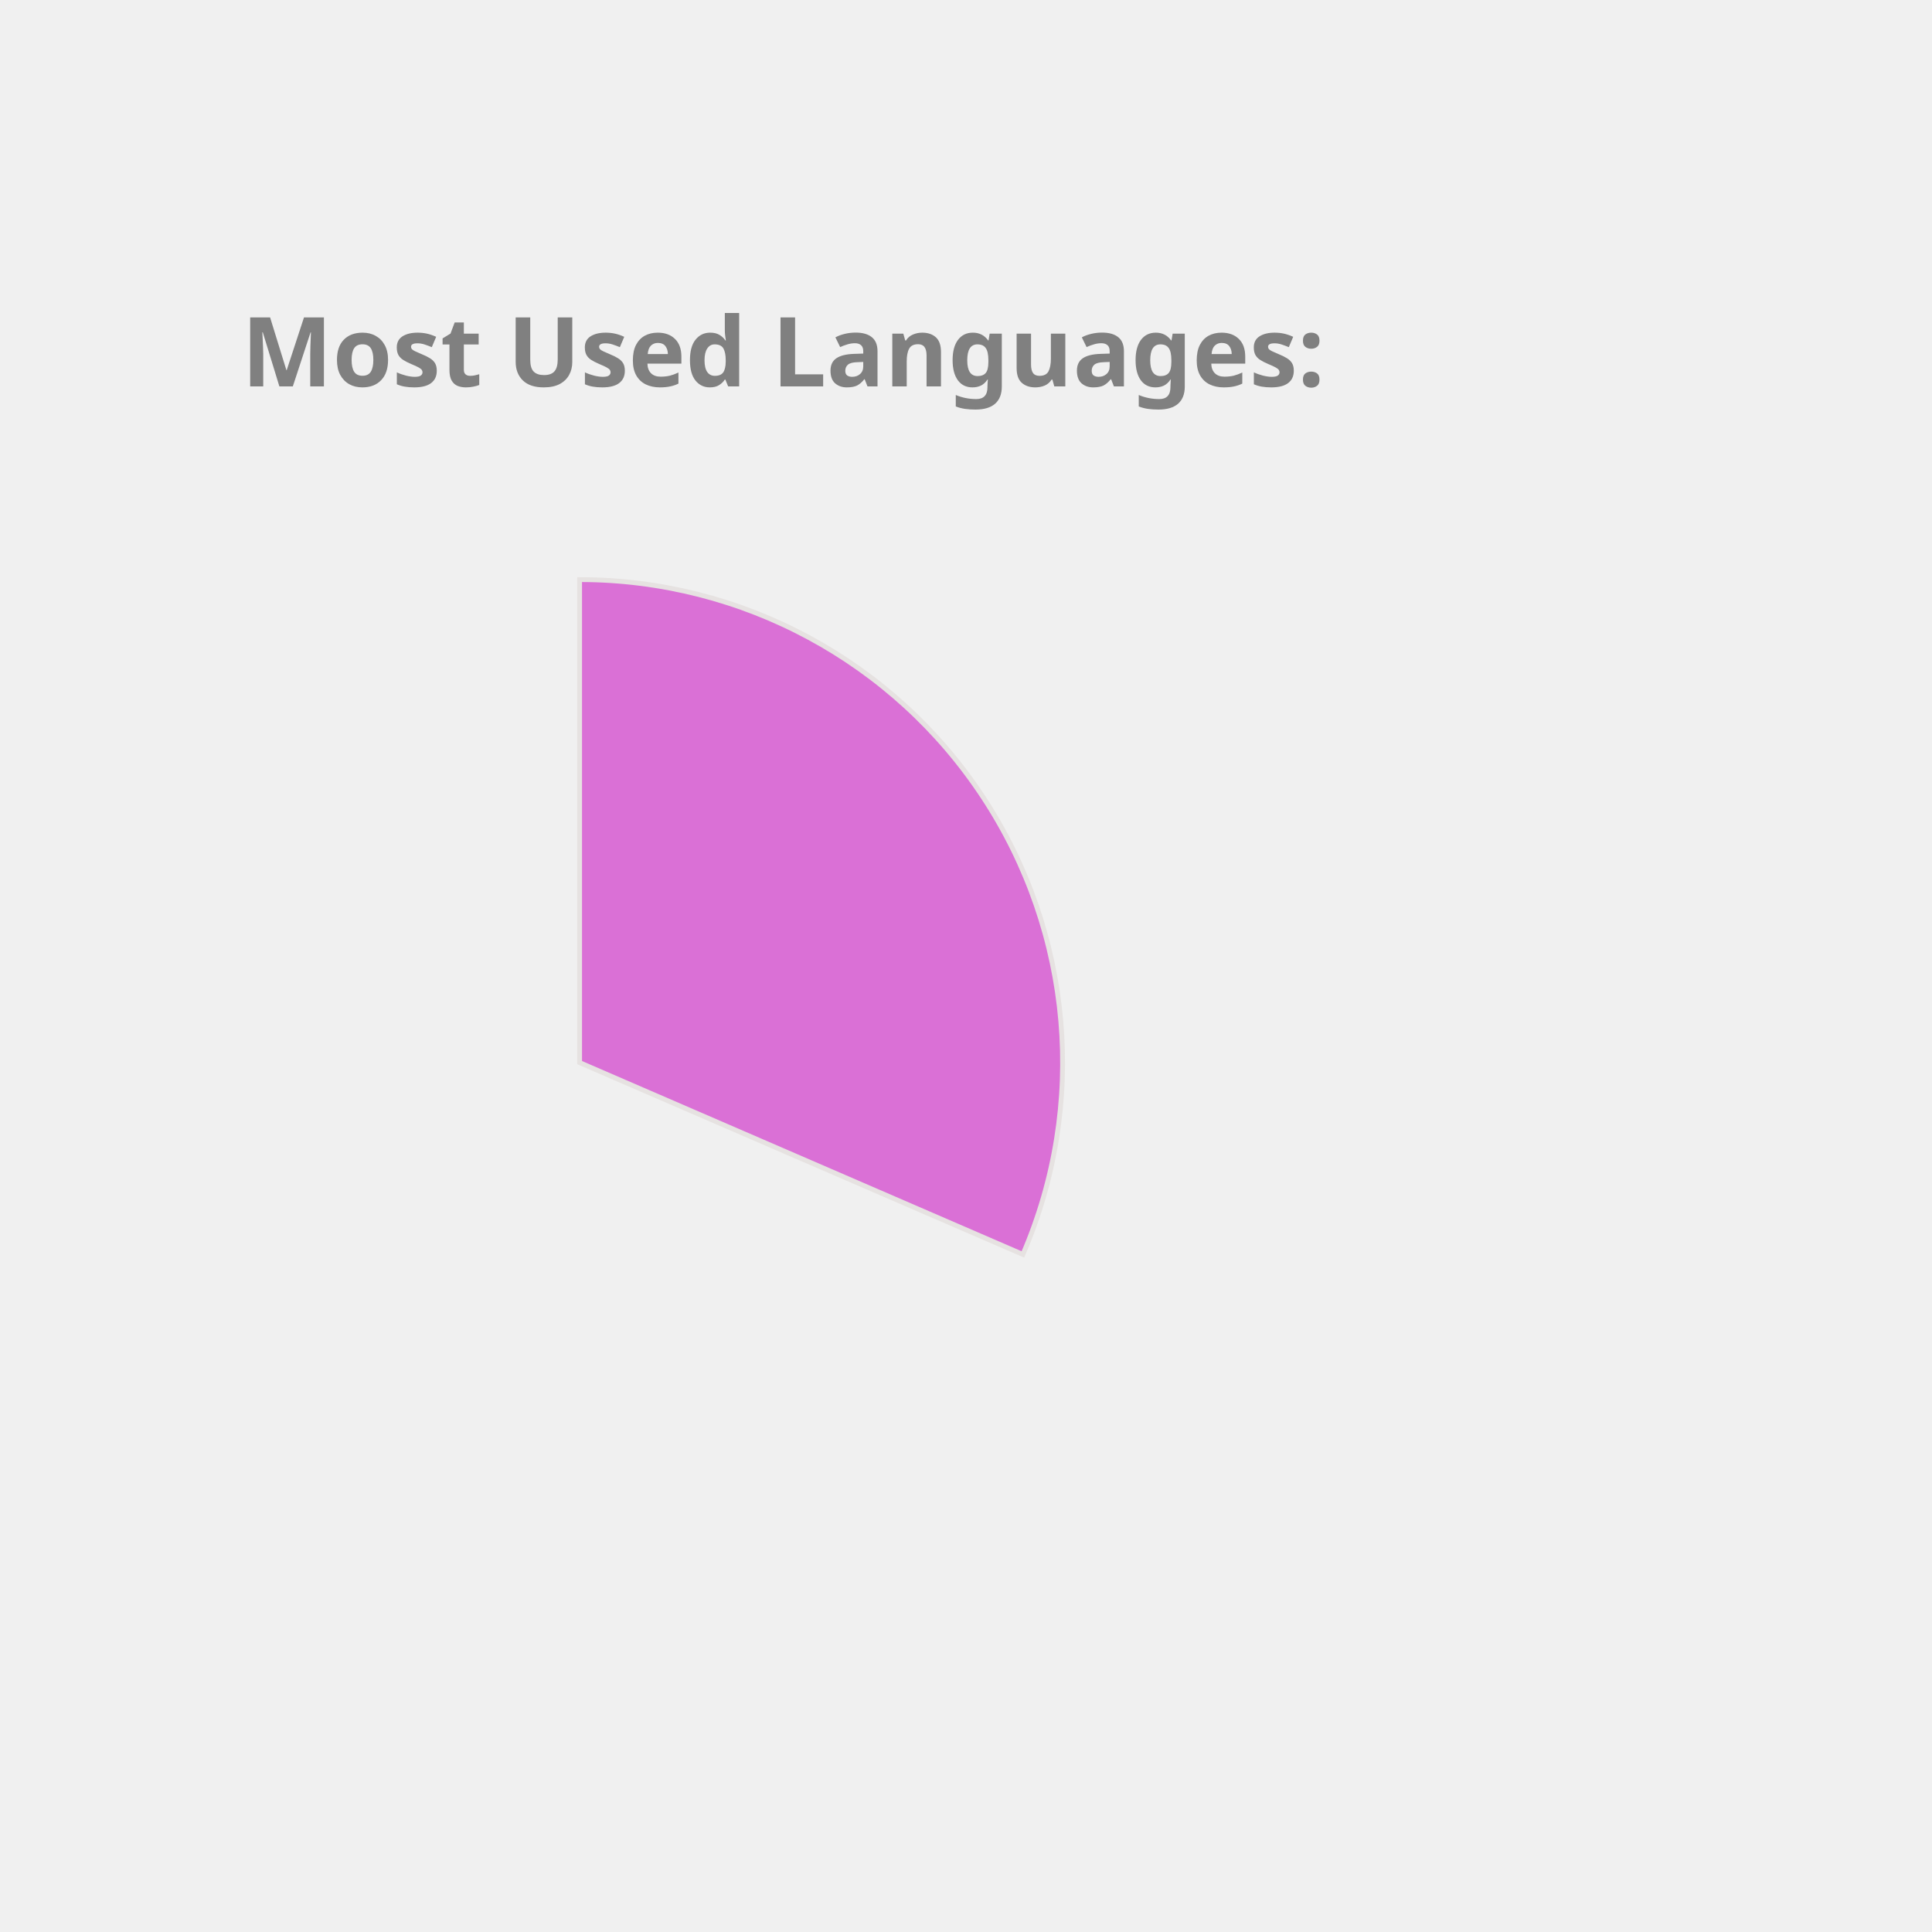
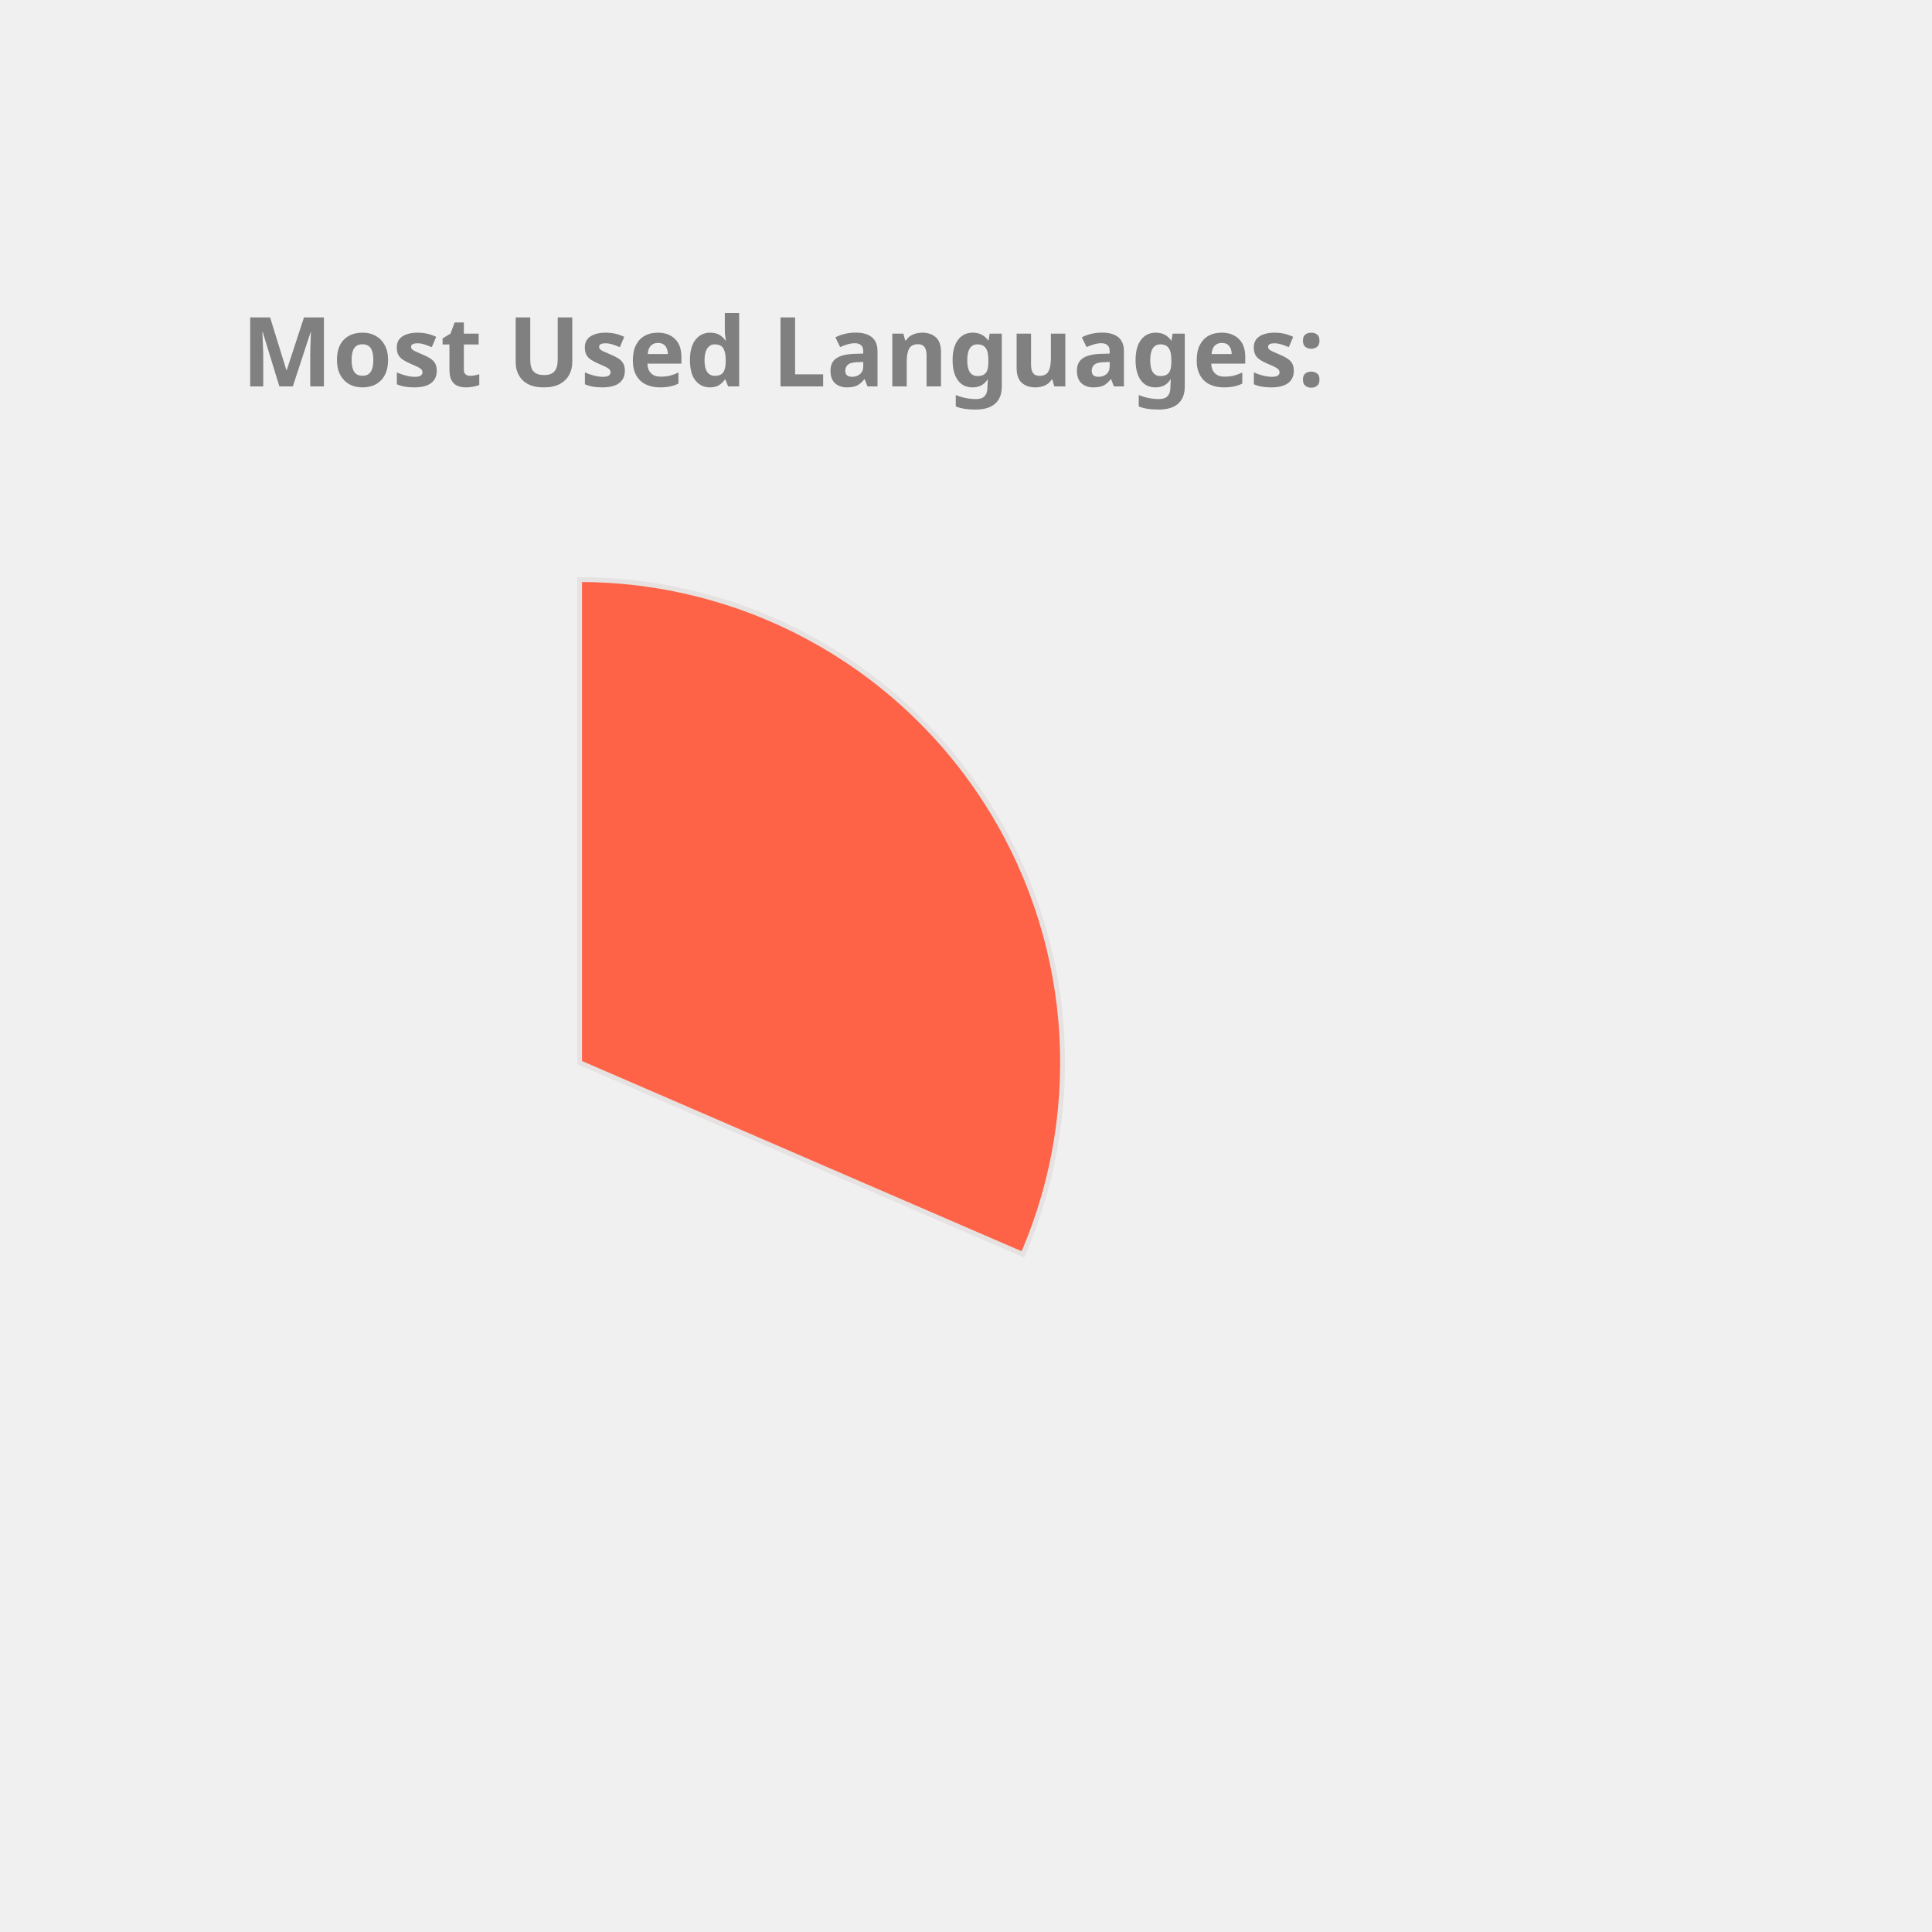
<svg xmlns="http://www.w3.org/2000/svg" height="350px" width="350px" viewBox="0 0 400 400">
  <style> 
        .label {
                font: bold 20px sans-serif;
                color: #404040;
                -webkit-text-stroke: 1px white;
        }

        path {
                stroke: #E6E2E1;
                stroke-width: 1px;
                transform: translate(60px, 100px);
        }

        .path_1 {
                animation: fadeIn 5s linear forwards;
        }

        .path_2 {
                transform: scale(0);
                animation: fadeIn 5s linear forwards 5s;
        }


        
        .path_3 {
                transform: scale(0);
                animation: fadeIn 5s linear forwards 10s;
        }


        .path_4 {
                transform: scale(0);
                animation: fadeIn 5s linear forwards 15s;
        }

        .path_5 {
                transform: scale(0);
                animation: fadeIn 5s linear forwards 20s;
        }

        .path_6 {
                transform: scale(0);
                animation: fadeIn 5s linear forwards 25s;
        }

        .path_7 {
                transform: scale(0);
                animation: fadeIn 5s linear forwards 30s;
        }

        .path_8 {
                transform: scale(0);
                animation: fadeIn 5s linear forwards 35s;
        }

        .path_9 {
                transform: scale(0);
                animation: fadeIn 5s linear forwards 40s;
        }

        .path_10 {
                transform: scale(0);
                animation: fadeIn 5s linear forwards 45s;
        }

        @keyframes fadeIn {
                0% {                        
                        transform: translate(250px, 300px) rotate(0deg) scale(0);
                        
                }
                50% {
                        transform: translate(150px, 220px) rotate(180deg) scale(0.5);
                        
                }
                
                100% {
                        transform: translate(60px, 120px) rotate(360deg) scale(1);
                        
                }
        }
        .txt_1 {
                opacity: 0;
                animation: txtShow 5s linear forwards 0s;
        }

        .txt_2 {
                opacity: 0;
                animation: txtShow 5s linear forwards 5s;
        }

        .txt_3 {
                opacity: 0;
                animation: txtShow 5s linear forwards 10s;
        }

        .txt_4 {
                opacity: 0;
                animation: txtShow 5s linear forwards 15s;
        }

        .txt_5 {
                opacity: 0;
                animation: txtShow 5s linear forwards 20s;
        }

        .txt_6 {
                opacity: 0;
                animation: txtShow 5s linear forwards 25s;
        }

        .txt_7 {
                opacity: 0;
                animation: txtShow 5s linear forwards 30s;
        }

        .txt_8 {
                opacity: 0;
                animation: txtShow 5s linear forwards 35s;
        }

        .txt_9 {
                opacity: 0;
                animation: txtShow 5s linear forwards 40s;
        }

        .txt_10 {
                opacity: 0;
                animation: txtShow 5s linear forwards 45s;
        }

        @keyframes txtShow {
                0% {                        
                        opacity: 0;
                        transform: translate(0px, 0px) scale(0);
                }
                100% {
                        opacity: 1;
                        transform: translate(0px, 0px) scale(1);
                        
                }
        }
</style>
-   <path class="path_1" d="M 60,120 L 60,20 A 100,100 0 0 1 151.775,159.715 Z" fill="Orchid" stroke="#fff" stroke-width="2" />
-   <text class="txt_1" x="260" y="150" fill="Orchid" stroke="Orchid" stroke-width="1">C++</text>
-   <path class="path_2" d="M 60,120 L 151.775,159.715 A 100,100 0 0 1 16.854,210.213 Z" fill="LightSeaGreen" stroke="#fff" stroke-width="2" />
-   <text class="txt_2" x="260" y="170" fill="LightSeaGreen" stroke="LightSeaGreen" stroke-width="1">JavaScript</text>
-   <path class="path_3" d="M 60,120 L 16.854,210.213 A 100,100 0 0 1 -38.958,134.401 Z" fill="Pink" stroke="#fff" stroke-width="2" />
-   <text class="txt_3" x="260" y="190" fill="Pink" stroke="Pink" stroke-width="1">Jupyter Notebook</text>
-   <path class="path_4" d="M 60,120 L -38.958,134.401 A 100,100 0 0 1 -8.455,47.103 Z" fill="MediumTurquoise" stroke="#fff" stroke-width="2" />
-   <text class="txt_4" x="260" y="210" fill="MediumTurquoise" stroke="MediumTurquoise" stroke-width="1">Java</text>
-   <path class="path_5" d="M 60,120 L -8.455,47.103 A 100,100 0 0 1 36.961,22.69 Z" fill="Salmon" stroke="#fff" stroke-width="2" />
-   <text class="txt_5" x="260" y="230" fill="Salmon" stroke="Salmon" stroke-width="1">HTML</text>
+   <path class="path_1" d="M 60,120 L 60,20 A 100,100 0 0 1 151.775,159.715 Z" fill="Tomato" stroke="#fff" stroke-width="2" />
+   <text class="txt_1" x="260" y="150" fill="Tomato" stroke="Tomato" stroke-width="1">C++</text>
+   <path class="path_2" d="M 60,120 L 151.775,159.715 A 100,100 0 0 1 16.854,210.213 Z" fill="Crimson" stroke="#fff" stroke-width="2" />
+   <text class="txt_2" x="260" y="170" fill="Crimson" stroke="Crimson" stroke-width="1">JavaScript</text>
+   <path class="path_3" d="M 60,120 L 16.854,210.213 A 100,100 0 0 1 -38.958,134.401 Z" fill="LightSeaGreen" stroke="#fff" stroke-width="2" />
+   <text class="txt_3" x="260" y="190" fill="LightSeaGreen" stroke="LightSeaGreen" stroke-width="1">Jupyter Notebook</text>
+   <path class="path_4" d="M 60,120 L -38.958,134.401 A 100,100 0 0 1 -8.455,47.103 Z" fill="Coral" stroke="#fff" stroke-width="2" />
+   <text class="txt_4" x="260" y="210" fill="Coral" stroke="Coral" stroke-width="1">Java</text>
+   <path class="path_5" d="M 60,120 L -8.455,47.103 A 100,100 0 0 1 36.961,22.69 Z" fill="MediumSlateBlue" stroke="#fff" stroke-width="2" />
+   <text class="txt_5" x="260" y="230" fill="MediumSlateBlue" stroke="MediumSlateBlue" stroke-width="1">HTML</text>
  <path class="path_6" d="M 60,120 L 36.961,22.69 A 100,100 0 0 1 54.976,20.126 Z" fill="Orange" stroke="#fff" stroke-width="2" />
  <text class="txt_6" x="260" y="250" fill="Orange" stroke="Orange" stroke-width="1">TypeScript</text>
-   <path class="path_7" d="M 60,120 L 54.976,20.126 A 100,100 0 0 1 59.372,20.002 Z" fill="DodgerBlue" stroke="#fff" stroke-width="2" />
-   <text class="txt_7" x="260" y="270" fill="DodgerBlue" stroke="DodgerBlue" stroke-width="1">CSS</text>
+   <path class="path_7" d="M 60,120 L 54.976,20.126 A 100,100 0 0 1 59.372,20.002 Z" fill="MediumAquaMarine" stroke="#fff" stroke-width="2" />
+   <text class="txt_7" x="260" y="270" fill="MediumAquaMarine" stroke="MediumAquaMarine" stroke-width="1">CSS</text>
  <g class="label">
    <text x="50" y="80" fill="grey">Most Used Languages:</text>
  </g>
</svg>
